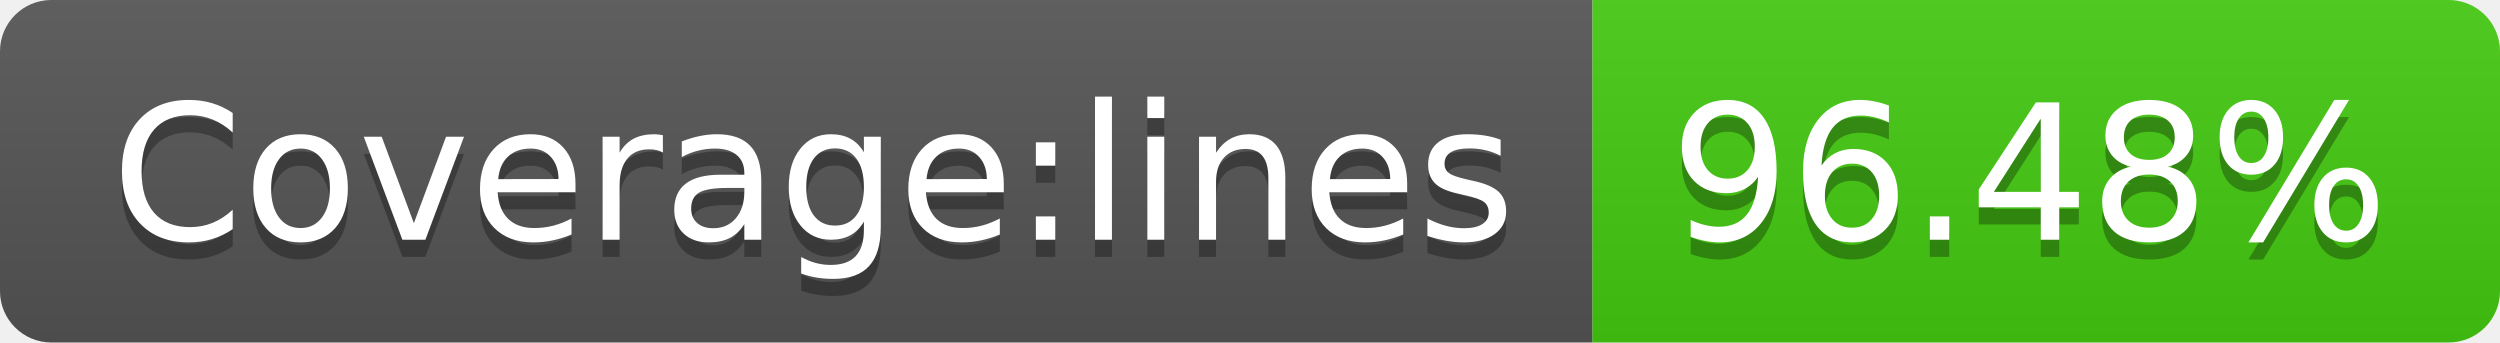
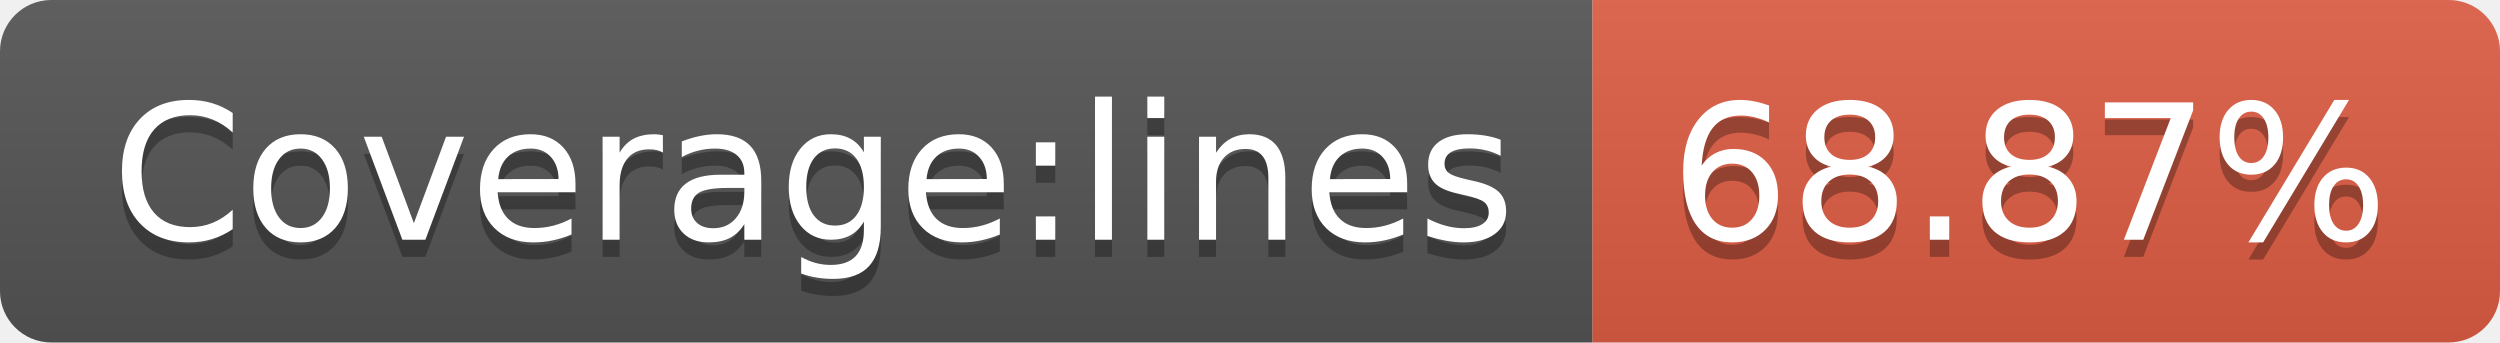
- <svg xmlns="http://www.w3.org/2000/svg" width="146" height="20" role="img" aria-label="Coverage:lines: 96.48%">
+ <svg xmlns="http://www.w3.org/2000/svg" width="146" height="20" role="img" aria-label="Coverage:lines: 68.87%">
  <linearGradient id="s" x2="0" y2="100%">
    <stop offset="0" stop-color="#bbb" stop-opacity=".1" />
    <stop offset="1" stop-opacity=".1" />
  </linearGradient>
  <clipPath id="r">
    <rect width="146" height="20" rx="3" fill="#fff" />
  </clipPath>
  <g clip-path="url(#r)">
    <rect width="93" height="20" fill="#555" />
-     <rect x="93" width="53" height="20" fill="#4c1" />
+     <rect x="93" width="53" height="20" fill="#e05d44" />
    <rect width="146" height="20" fill="url(#s)" />
  </g>
  <g fill="#fff" text-anchor="middle" font-family="Verdana,Geneva,DejaVu Sans,sans-serif" text-rendering="geometricPrecision" font-size="110">
    <text aria-hidden="true" x="475" y="150" fill="#010101" fill-opacity=".3" transform="scale(.1)" textLength="830">Coverage:lines</text>
    <text x="475" y="140" transform="scale(.1)" fill="#fff" textLength="830">Coverage:lines</text>
-     <text aria-hidden="true" x="1185" y="150" fill="#010101" fill-opacity=".3" transform="scale(.1)" textLength="430">96.48%</text>
-     <text x="1185" y="140" transform="scale(.1)" fill="#fff" textLength="430">96.48%</text>
+     <text aria-hidden="true" x="1185" y="150" fill="#010101" fill-opacity=".3" transform="scale(.1)" textLength="430">68.87%</text>
+     <text x="1185" y="140" transform="scale(.1)" fill="#fff" textLength="430">68.87%</text>
  </g>
</svg>
